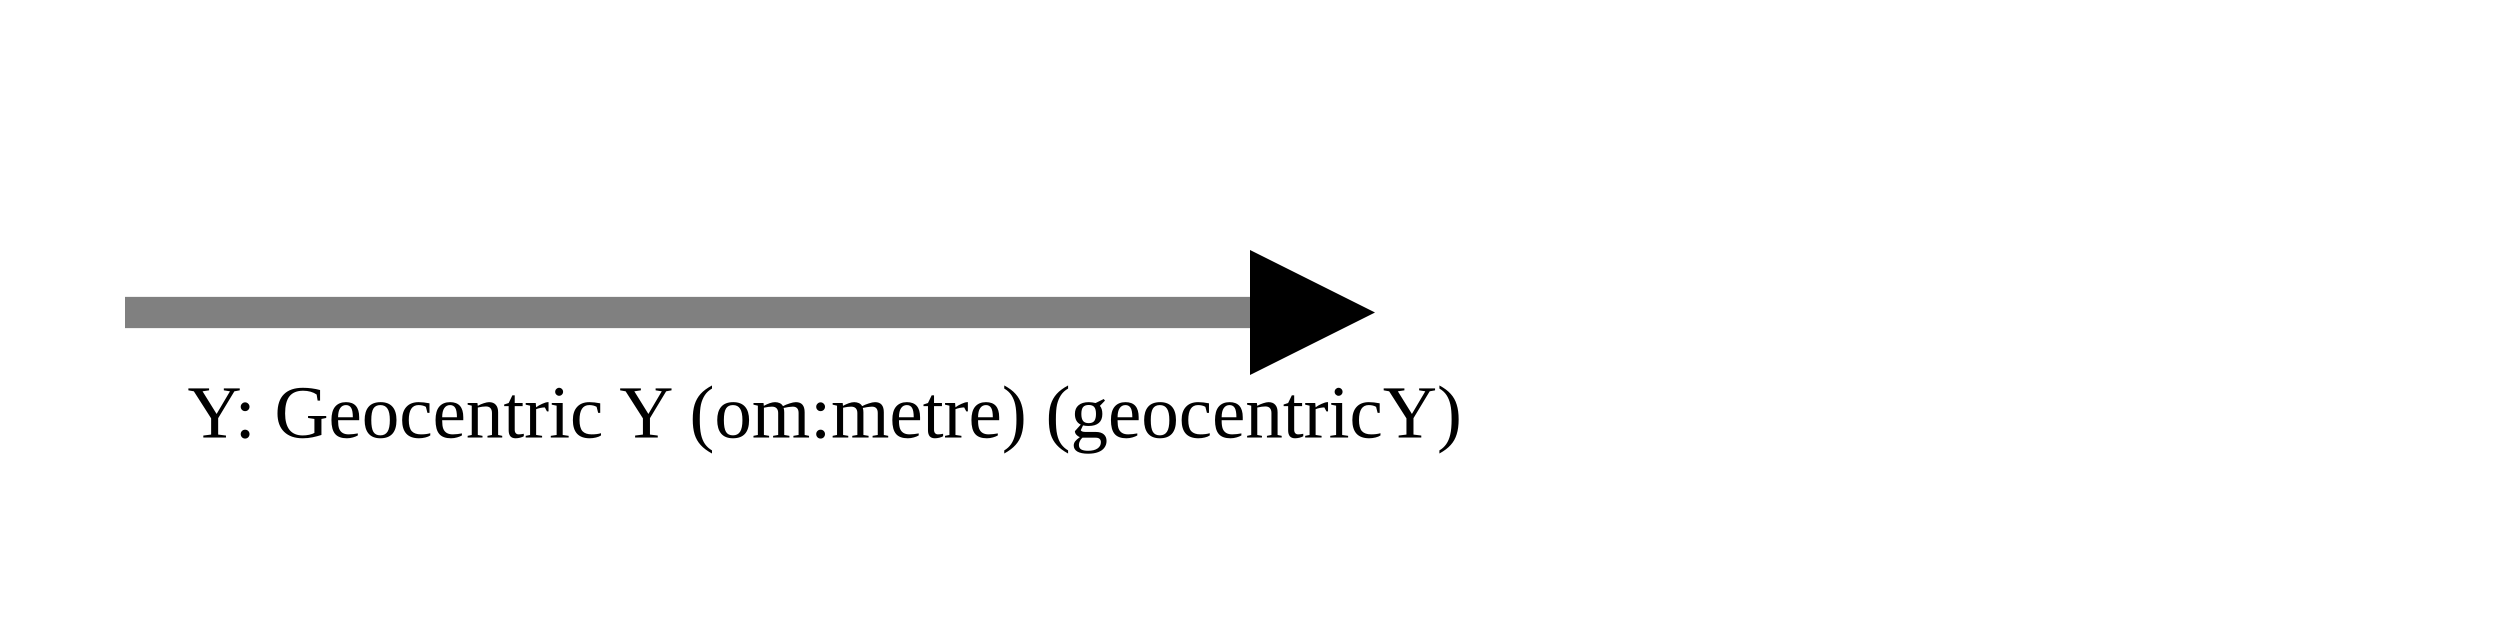
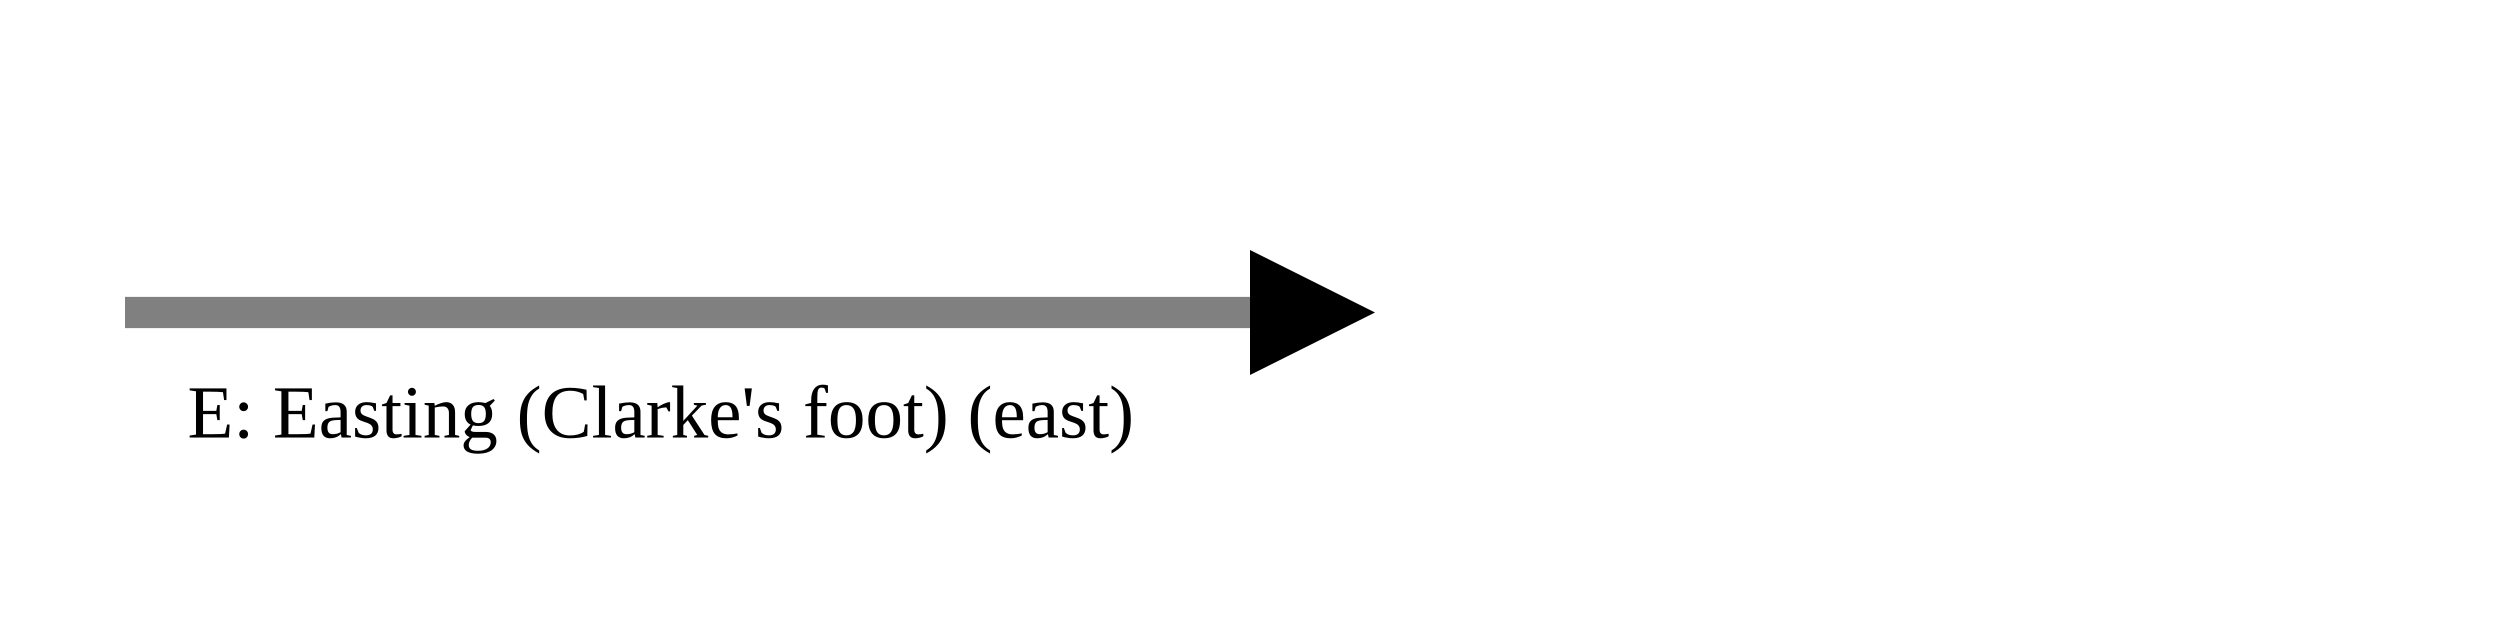
<svg xmlns="http://www.w3.org/2000/svg" version="1.1" width="400" height="100" viewbox="0 0 275 100">
  <defs>
    <marker id="arrowhead" markerWidth="10" markerHeight="7" refX="0" refY="2" orient="auto">
      <polygon points="0 0, 4 2, 0 4" />
    </marker>
  </defs>
  <line x1="20" y1="50" x2="200" y2="50" stroke="gray" stroke-width="5" marker-end="url(#arrowhead)" />
-   <text x="30" y="70" class="small">Y: Geocentric Y (om:metre) (geocentricY)</text>
+   <text x="30" y="70" class="small">E: Easting (Clarke's foot) (east)</text>
</svg>
